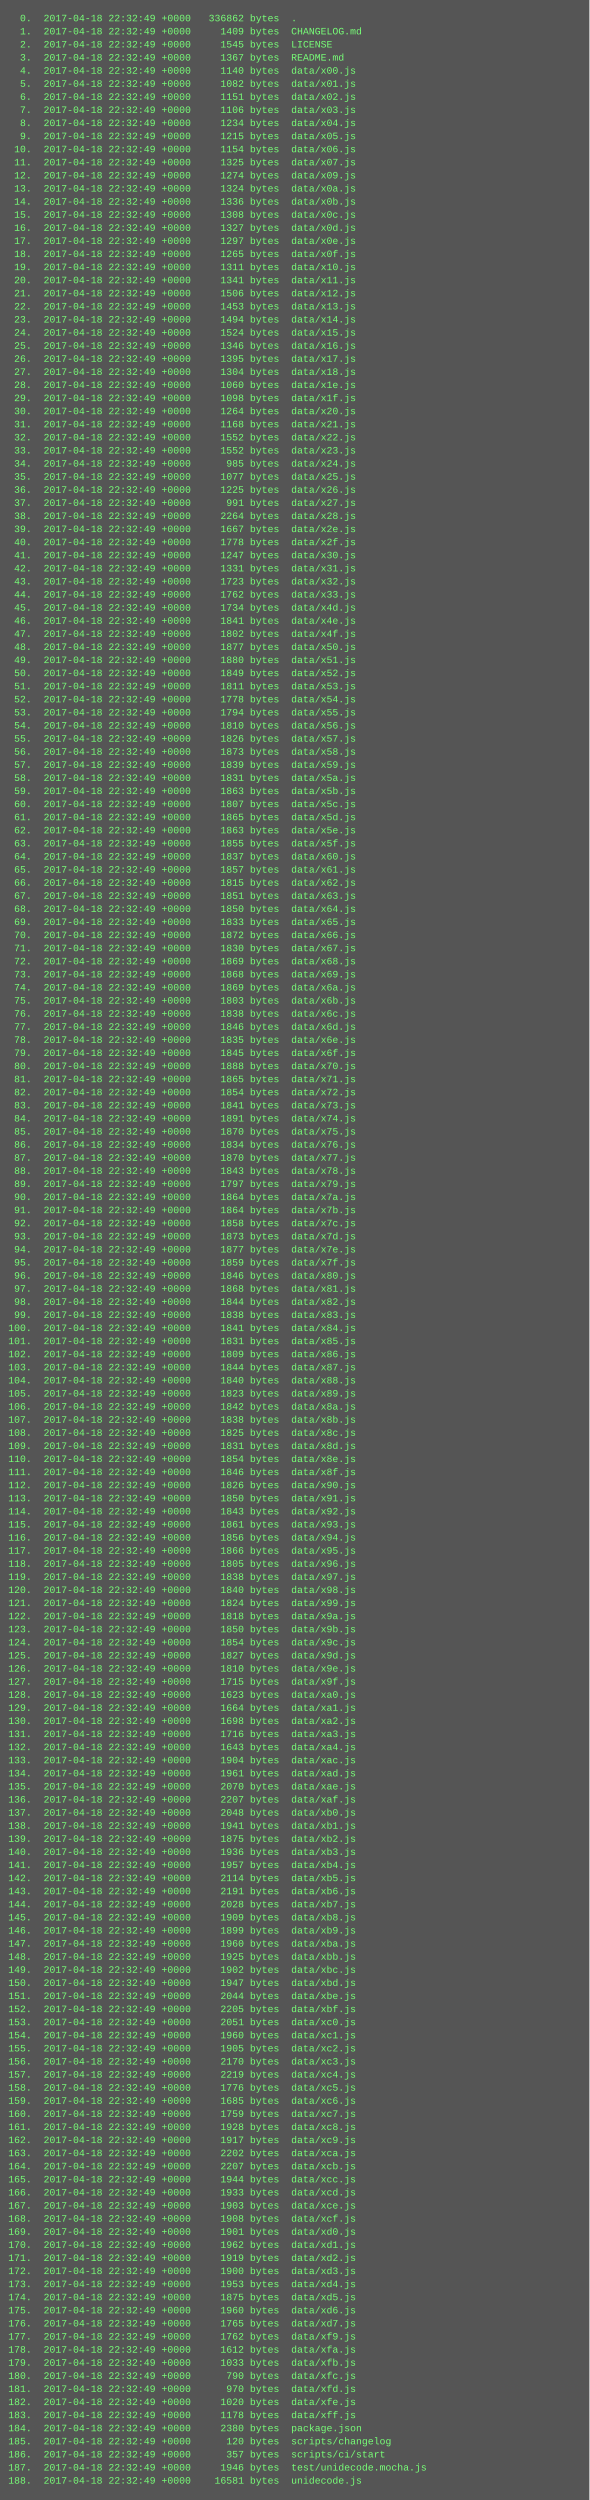
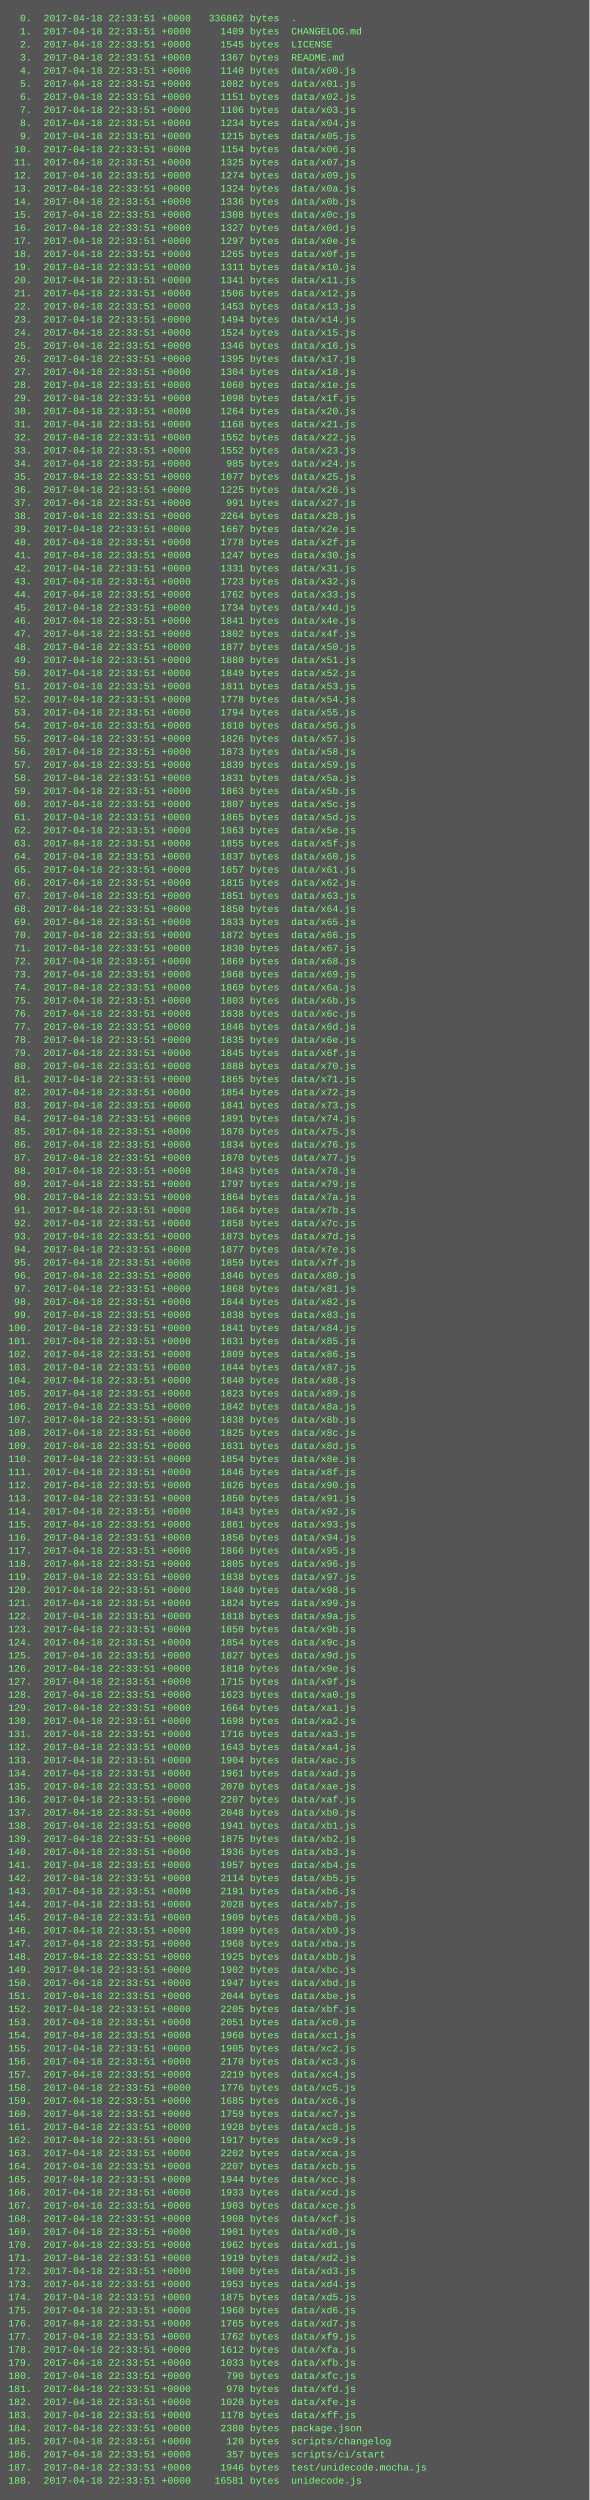
<svg xmlns="http://www.w3.org/2000/svg" height="3054" width="720">
  <rect height="3054" fill="#555" width="720" />
  <text fill="#7f7" font-family="Courier New" font-size="12" xml:space="preserve">
-     <tspan x="10" y="26">  0.  2017-04-18 22:32:49 +0000   336862 bytes  .</tspan>
-     <tspan x="10" y="42">  1.  2017-04-18 22:32:49 +0000     1409 bytes  CHANGELOG.md</tspan>
-     <tspan x="10" y="58">  2.  2017-04-18 22:32:49 +0000     1545 bytes  LICENSE</tspan>
-     <tspan x="10" y="74">  3.  2017-04-18 22:32:49 +0000     1367 bytes  README.md</tspan>
-     <tspan x="10" y="90">  4.  2017-04-18 22:32:49 +0000     1140 bytes  data/x00.js</tspan>
-     <tspan x="10" y="106">  5.  2017-04-18 22:32:49 +0000     1082 bytes  data/x01.js</tspan>
-     <tspan x="10" y="122">  6.  2017-04-18 22:32:49 +0000     1151 bytes  data/x02.js</tspan>
-     <tspan x="10" y="138">  7.  2017-04-18 22:32:49 +0000     1106 bytes  data/x03.js</tspan>
-     <tspan x="10" y="154">  8.  2017-04-18 22:32:49 +0000     1234 bytes  data/x04.js</tspan>
-     <tspan x="10" y="170">  9.  2017-04-18 22:32:49 +0000     1215 bytes  data/x05.js</tspan>
-     <tspan x="10" y="186"> 10.  2017-04-18 22:32:49 +0000     1154 bytes  data/x06.js</tspan>
-     <tspan x="10" y="202"> 11.  2017-04-18 22:32:49 +0000     1325 bytes  data/x07.js</tspan>
-     <tspan x="10" y="218"> 12.  2017-04-18 22:32:49 +0000     1274 bytes  data/x09.js</tspan>
-     <tspan x="10" y="234"> 13.  2017-04-18 22:32:49 +0000     1324 bytes  data/x0a.js</tspan>
-     <tspan x="10" y="250"> 14.  2017-04-18 22:32:49 +0000     1336 bytes  data/x0b.js</tspan>
-     <tspan x="10" y="266"> 15.  2017-04-18 22:32:49 +0000     1308 bytes  data/x0c.js</tspan>
-     <tspan x="10" y="282"> 16.  2017-04-18 22:32:49 +0000     1327 bytes  data/x0d.js</tspan>
-     <tspan x="10" y="298"> 17.  2017-04-18 22:32:49 +0000     1297 bytes  data/x0e.js</tspan>
-     <tspan x="10" y="314"> 18.  2017-04-18 22:32:49 +0000     1265 bytes  data/x0f.js</tspan>
-     <tspan x="10" y="330"> 19.  2017-04-18 22:32:49 +0000     1311 bytes  data/x10.js</tspan>
-     <tspan x="10" y="346"> 20.  2017-04-18 22:32:49 +0000     1341 bytes  data/x11.js</tspan>
-     <tspan x="10" y="362"> 21.  2017-04-18 22:32:49 +0000     1506 bytes  data/x12.js</tspan>
-     <tspan x="10" y="378"> 22.  2017-04-18 22:32:49 +0000     1453 bytes  data/x13.js</tspan>
-     <tspan x="10" y="394"> 23.  2017-04-18 22:32:49 +0000     1494 bytes  data/x14.js</tspan>
-     <tspan x="10" y="410"> 24.  2017-04-18 22:32:49 +0000     1524 bytes  data/x15.js</tspan>
-     <tspan x="10" y="426"> 25.  2017-04-18 22:32:49 +0000     1346 bytes  data/x16.js</tspan>
-     <tspan x="10" y="442"> 26.  2017-04-18 22:32:49 +0000     1395 bytes  data/x17.js</tspan>
-     <tspan x="10" y="458"> 27.  2017-04-18 22:32:49 +0000     1304 bytes  data/x18.js</tspan>
-     <tspan x="10" y="474"> 28.  2017-04-18 22:32:49 +0000     1060 bytes  data/x1e.js</tspan>
-     <tspan x="10" y="490"> 29.  2017-04-18 22:32:49 +0000     1098 bytes  data/x1f.js</tspan>
-     <tspan x="10" y="506"> 30.  2017-04-18 22:32:49 +0000     1264 bytes  data/x20.js</tspan>
-     <tspan x="10" y="522"> 31.  2017-04-18 22:32:49 +0000     1168 bytes  data/x21.js</tspan>
-     <tspan x="10" y="538"> 32.  2017-04-18 22:32:49 +0000     1552 bytes  data/x22.js</tspan>
-     <tspan x="10" y="554"> 33.  2017-04-18 22:32:49 +0000     1552 bytes  data/x23.js</tspan>
-     <tspan x="10" y="570"> 34.  2017-04-18 22:32:49 +0000      985 bytes  data/x24.js</tspan>
-     <tspan x="10" y="586"> 35.  2017-04-18 22:32:49 +0000     1077 bytes  data/x25.js</tspan>
-     <tspan x="10" y="602"> 36.  2017-04-18 22:32:49 +0000     1225 bytes  data/x26.js</tspan>
-     <tspan x="10" y="618"> 37.  2017-04-18 22:32:49 +0000      991 bytes  data/x27.js</tspan>
-     <tspan x="10" y="634"> 38.  2017-04-18 22:32:49 +0000     2264 bytes  data/x28.js</tspan>
-     <tspan x="10" y="650"> 39.  2017-04-18 22:32:49 +0000     1667 bytes  data/x2e.js</tspan>
-     <tspan x="10" y="666"> 40.  2017-04-18 22:32:49 +0000     1778 bytes  data/x2f.js</tspan>
-     <tspan x="10" y="682"> 41.  2017-04-18 22:32:49 +0000     1247 bytes  data/x30.js</tspan>
-     <tspan x="10" y="698"> 42.  2017-04-18 22:32:49 +0000     1331 bytes  data/x31.js</tspan>
-     <tspan x="10" y="714"> 43.  2017-04-18 22:32:49 +0000     1723 bytes  data/x32.js</tspan>
-     <tspan x="10" y="730"> 44.  2017-04-18 22:32:49 +0000     1762 bytes  data/x33.js</tspan>
-     <tspan x="10" y="746"> 45.  2017-04-18 22:32:49 +0000     1734 bytes  data/x4d.js</tspan>
-     <tspan x="10" y="762"> 46.  2017-04-18 22:32:49 +0000     1841 bytes  data/x4e.js</tspan>
-     <tspan x="10" y="778"> 47.  2017-04-18 22:32:49 +0000     1802 bytes  data/x4f.js</tspan>
-     <tspan x="10" y="794"> 48.  2017-04-18 22:32:49 +0000     1877 bytes  data/x50.js</tspan>
-     <tspan x="10" y="810"> 49.  2017-04-18 22:32:49 +0000     1880 bytes  data/x51.js</tspan>
-     <tspan x="10" y="826"> 50.  2017-04-18 22:32:49 +0000     1849 bytes  data/x52.js</tspan>
-     <tspan x="10" y="842"> 51.  2017-04-18 22:32:49 +0000     1811 bytes  data/x53.js</tspan>
-     <tspan x="10" y="858"> 52.  2017-04-18 22:32:49 +0000     1778 bytes  data/x54.js</tspan>
-     <tspan x="10" y="874"> 53.  2017-04-18 22:32:49 +0000     1794 bytes  data/x55.js</tspan>
-     <tspan x="10" y="890"> 54.  2017-04-18 22:32:49 +0000     1810 bytes  data/x56.js</tspan>
-     <tspan x="10" y="906"> 55.  2017-04-18 22:32:49 +0000     1826 bytes  data/x57.js</tspan>
-     <tspan x="10" y="922"> 56.  2017-04-18 22:32:49 +0000     1873 bytes  data/x58.js</tspan>
-     <tspan x="10" y="938"> 57.  2017-04-18 22:32:49 +0000     1839 bytes  data/x59.js</tspan>
-     <tspan x="10" y="954"> 58.  2017-04-18 22:32:49 +0000     1831 bytes  data/x5a.js</tspan>
-     <tspan x="10" y="970"> 59.  2017-04-18 22:32:49 +0000     1863 bytes  data/x5b.js</tspan>
-     <tspan x="10" y="986"> 60.  2017-04-18 22:32:49 +0000     1807 bytes  data/x5c.js</tspan>
-     <tspan x="10" y="1002"> 61.  2017-04-18 22:32:49 +0000     1865 bytes  data/x5d.js</tspan>
-     <tspan x="10" y="1018"> 62.  2017-04-18 22:32:49 +0000     1863 bytes  data/x5e.js</tspan>
-     <tspan x="10" y="1034"> 63.  2017-04-18 22:32:49 +0000     1855 bytes  data/x5f.js</tspan>
-     <tspan x="10" y="1050"> 64.  2017-04-18 22:32:49 +0000     1837 bytes  data/x60.js</tspan>
-     <tspan x="10" y="1066"> 65.  2017-04-18 22:32:49 +0000     1857 bytes  data/x61.js</tspan>
-     <tspan x="10" y="1082"> 66.  2017-04-18 22:32:49 +0000     1815 bytes  data/x62.js</tspan>
-     <tspan x="10" y="1098"> 67.  2017-04-18 22:32:49 +0000     1851 bytes  data/x63.js</tspan>
-     <tspan x="10" y="1114"> 68.  2017-04-18 22:32:49 +0000     1850 bytes  data/x64.js</tspan>
-     <tspan x="10" y="1130"> 69.  2017-04-18 22:32:49 +0000     1833 bytes  data/x65.js</tspan>
-     <tspan x="10" y="1146"> 70.  2017-04-18 22:32:49 +0000     1872 bytes  data/x66.js</tspan>
-     <tspan x="10" y="1162"> 71.  2017-04-18 22:32:49 +0000     1830 bytes  data/x67.js</tspan>
-     <tspan x="10" y="1178"> 72.  2017-04-18 22:32:49 +0000     1869 bytes  data/x68.js</tspan>
-     <tspan x="10" y="1194"> 73.  2017-04-18 22:32:49 +0000     1868 bytes  data/x69.js</tspan>
-     <tspan x="10" y="1210"> 74.  2017-04-18 22:32:49 +0000     1869 bytes  data/x6a.js</tspan>
-     <tspan x="10" y="1226"> 75.  2017-04-18 22:32:49 +0000     1803 bytes  data/x6b.js</tspan>
-     <tspan x="10" y="1242"> 76.  2017-04-18 22:32:49 +0000     1838 bytes  data/x6c.js</tspan>
-     <tspan x="10" y="1258"> 77.  2017-04-18 22:32:49 +0000     1846 bytes  data/x6d.js</tspan>
-     <tspan x="10" y="1274"> 78.  2017-04-18 22:32:49 +0000     1835 bytes  data/x6e.js</tspan>
-     <tspan x="10" y="1290"> 79.  2017-04-18 22:32:49 +0000     1845 bytes  data/x6f.js</tspan>
-     <tspan x="10" y="1306"> 80.  2017-04-18 22:32:49 +0000     1888 bytes  data/x70.js</tspan>
-     <tspan x="10" y="1322"> 81.  2017-04-18 22:32:49 +0000     1865 bytes  data/x71.js</tspan>
-     <tspan x="10" y="1338"> 82.  2017-04-18 22:32:49 +0000     1854 bytes  data/x72.js</tspan>
-     <tspan x="10" y="1354"> 83.  2017-04-18 22:32:49 +0000     1841 bytes  data/x73.js</tspan>
-     <tspan x="10" y="1370"> 84.  2017-04-18 22:32:49 +0000     1891 bytes  data/x74.js</tspan>
-     <tspan x="10" y="1386"> 85.  2017-04-18 22:32:49 +0000     1870 bytes  data/x75.js</tspan>
-     <tspan x="10" y="1402"> 86.  2017-04-18 22:32:49 +0000     1834 bytes  data/x76.js</tspan>
-     <tspan x="10" y="1418"> 87.  2017-04-18 22:32:49 +0000     1870 bytes  data/x77.js</tspan>
-     <tspan x="10" y="1434"> 88.  2017-04-18 22:32:49 +0000     1843 bytes  data/x78.js</tspan>
-     <tspan x="10" y="1450"> 89.  2017-04-18 22:32:49 +0000     1797 bytes  data/x79.js</tspan>
-     <tspan x="10" y="1466"> 90.  2017-04-18 22:32:49 +0000     1864 bytes  data/x7a.js</tspan>
-     <tspan x="10" y="1482"> 91.  2017-04-18 22:32:49 +0000     1864 bytes  data/x7b.js</tspan>
-     <tspan x="10" y="1498"> 92.  2017-04-18 22:32:49 +0000     1858 bytes  data/x7c.js</tspan>
-     <tspan x="10" y="1514"> 93.  2017-04-18 22:32:49 +0000     1873 bytes  data/x7d.js</tspan>
-     <tspan x="10" y="1530"> 94.  2017-04-18 22:32:49 +0000     1877 bytes  data/x7e.js</tspan>
-     <tspan x="10" y="1546"> 95.  2017-04-18 22:32:49 +0000     1859 bytes  data/x7f.js</tspan>
-     <tspan x="10" y="1562"> 96.  2017-04-18 22:32:49 +0000     1846 bytes  data/x80.js</tspan>
-     <tspan x="10" y="1578"> 97.  2017-04-18 22:32:49 +0000     1868 bytes  data/x81.js</tspan>
-     <tspan x="10" y="1594"> 98.  2017-04-18 22:32:49 +0000     1844 bytes  data/x82.js</tspan>
-     <tspan x="10" y="1610"> 99.  2017-04-18 22:32:49 +0000     1838 bytes  data/x83.js</tspan>
-     <tspan x="10" y="1626">100.  2017-04-18 22:32:49 +0000     1841 bytes  data/x84.js</tspan>
-     <tspan x="10" y="1642">101.  2017-04-18 22:32:49 +0000     1831 bytes  data/x85.js</tspan>
-     <tspan x="10" y="1658">102.  2017-04-18 22:32:49 +0000     1809 bytes  data/x86.js</tspan>
-     <tspan x="10" y="1674">103.  2017-04-18 22:32:49 +0000     1844 bytes  data/x87.js</tspan>
-     <tspan x="10" y="1690">104.  2017-04-18 22:32:49 +0000     1840 bytes  data/x88.js</tspan>
-     <tspan x="10" y="1706">105.  2017-04-18 22:32:49 +0000     1823 bytes  data/x89.js</tspan>
-     <tspan x="10" y="1722">106.  2017-04-18 22:32:49 +0000     1842 bytes  data/x8a.js</tspan>
-     <tspan x="10" y="1738">107.  2017-04-18 22:32:49 +0000     1838 bytes  data/x8b.js</tspan>
-     <tspan x="10" y="1754">108.  2017-04-18 22:32:49 +0000     1825 bytes  data/x8c.js</tspan>
-     <tspan x="10" y="1770">109.  2017-04-18 22:32:49 +0000     1831 bytes  data/x8d.js</tspan>
-     <tspan x="10" y="1786">110.  2017-04-18 22:32:49 +0000     1854 bytes  data/x8e.js</tspan>
-     <tspan x="10" y="1802">111.  2017-04-18 22:32:49 +0000     1846 bytes  data/x8f.js</tspan>
-     <tspan x="10" y="1818">112.  2017-04-18 22:32:49 +0000     1826 bytes  data/x90.js</tspan>
-     <tspan x="10" y="1834">113.  2017-04-18 22:32:49 +0000     1850 bytes  data/x91.js</tspan>
-     <tspan x="10" y="1850">114.  2017-04-18 22:32:49 +0000     1843 bytes  data/x92.js</tspan>
-     <tspan x="10" y="1866">115.  2017-04-18 22:32:49 +0000     1861 bytes  data/x93.js</tspan>
-     <tspan x="10" y="1882">116.  2017-04-18 22:32:49 +0000     1856 bytes  data/x94.js</tspan>
-     <tspan x="10" y="1898">117.  2017-04-18 22:32:49 +0000     1866 bytes  data/x95.js</tspan>
-     <tspan x="10" y="1914">118.  2017-04-18 22:32:49 +0000     1805 bytes  data/x96.js</tspan>
-     <tspan x="10" y="1930">119.  2017-04-18 22:32:49 +0000     1838 bytes  data/x97.js</tspan>
-     <tspan x="10" y="1946">120.  2017-04-18 22:32:49 +0000     1840 bytes  data/x98.js</tspan>
-     <tspan x="10" y="1962">121.  2017-04-18 22:32:49 +0000     1824 bytes  data/x99.js</tspan>
-     <tspan x="10" y="1978">122.  2017-04-18 22:32:49 +0000     1818 bytes  data/x9a.js</tspan>
-     <tspan x="10" y="1994">123.  2017-04-18 22:32:49 +0000     1850 bytes  data/x9b.js</tspan>
-     <tspan x="10" y="2010">124.  2017-04-18 22:32:49 +0000     1854 bytes  data/x9c.js</tspan>
-     <tspan x="10" y="2026">125.  2017-04-18 22:32:49 +0000     1827 bytes  data/x9d.js</tspan>
-     <tspan x="10" y="2042">126.  2017-04-18 22:32:49 +0000     1810 bytes  data/x9e.js</tspan>
-     <tspan x="10" y="2058">127.  2017-04-18 22:32:49 +0000     1715 bytes  data/x9f.js</tspan>
-     <tspan x="10" y="2074">128.  2017-04-18 22:32:49 +0000     1623 bytes  data/xa0.js</tspan>
-     <tspan x="10" y="2090">129.  2017-04-18 22:32:49 +0000     1664 bytes  data/xa1.js</tspan>
-     <tspan x="10" y="2106">130.  2017-04-18 22:32:49 +0000     1698 bytes  data/xa2.js</tspan>
-     <tspan x="10" y="2122">131.  2017-04-18 22:32:49 +0000     1716 bytes  data/xa3.js</tspan>
-     <tspan x="10" y="2138">132.  2017-04-18 22:32:49 +0000     1643 bytes  data/xa4.js</tspan>
-     <tspan x="10" y="2154">133.  2017-04-18 22:32:49 +0000     1904 bytes  data/xac.js</tspan>
-     <tspan x="10" y="2170">134.  2017-04-18 22:32:49 +0000     1961 bytes  data/xad.js</tspan>
-     <tspan x="10" y="2186">135.  2017-04-18 22:32:49 +0000     2070 bytes  data/xae.js</tspan>
-     <tspan x="10" y="2202">136.  2017-04-18 22:32:49 +0000     2207 bytes  data/xaf.js</tspan>
-     <tspan x="10" y="2218">137.  2017-04-18 22:32:49 +0000     2048 bytes  data/xb0.js</tspan>
-     <tspan x="10" y="2234">138.  2017-04-18 22:32:49 +0000     1941 bytes  data/xb1.js</tspan>
-     <tspan x="10" y="2250">139.  2017-04-18 22:32:49 +0000     1875 bytes  data/xb2.js</tspan>
-     <tspan x="10" y="2266">140.  2017-04-18 22:32:49 +0000     1936 bytes  data/xb3.js</tspan>
-     <tspan x="10" y="2282">141.  2017-04-18 22:32:49 +0000     1957 bytes  data/xb4.js</tspan>
-     <tspan x="10" y="2298">142.  2017-04-18 22:32:49 +0000     2114 bytes  data/xb5.js</tspan>
-     <tspan x="10" y="2314">143.  2017-04-18 22:32:49 +0000     2191 bytes  data/xb6.js</tspan>
-     <tspan x="10" y="2330">144.  2017-04-18 22:32:49 +0000     2028 bytes  data/xb7.js</tspan>
-     <tspan x="10" y="2346">145.  2017-04-18 22:32:49 +0000     1909 bytes  data/xb8.js</tspan>
-     <tspan x="10" y="2362">146.  2017-04-18 22:32:49 +0000     1899 bytes  data/xb9.js</tspan>
-     <tspan x="10" y="2378">147.  2017-04-18 22:32:49 +0000     1960 bytes  data/xba.js</tspan>
-     <tspan x="10" y="2394">148.  2017-04-18 22:32:49 +0000     1925 bytes  data/xbb.js</tspan>
-     <tspan x="10" y="2410">149.  2017-04-18 22:32:49 +0000     1902 bytes  data/xbc.js</tspan>
-     <tspan x="10" y="2426">150.  2017-04-18 22:32:49 +0000     1947 bytes  data/xbd.js</tspan>
-     <tspan x="10" y="2442">151.  2017-04-18 22:32:49 +0000     2044 bytes  data/xbe.js</tspan>
-     <tspan x="10" y="2458">152.  2017-04-18 22:32:49 +0000     2205 bytes  data/xbf.js</tspan>
-     <tspan x="10" y="2474">153.  2017-04-18 22:32:49 +0000     2051 bytes  data/xc0.js</tspan>
-     <tspan x="10" y="2490">154.  2017-04-18 22:32:49 +0000     1960 bytes  data/xc1.js</tspan>
-     <tspan x="10" y="2506">155.  2017-04-18 22:32:49 +0000     1905 bytes  data/xc2.js</tspan>
-     <tspan x="10" y="2522">156.  2017-04-18 22:32:49 +0000     2170 bytes  data/xc3.js</tspan>
-     <tspan x="10" y="2538">157.  2017-04-18 22:32:49 +0000     2219 bytes  data/xc4.js</tspan>
-     <tspan x="10" y="2554">158.  2017-04-18 22:32:49 +0000     1776 bytes  data/xc5.js</tspan>
-     <tspan x="10" y="2570">159.  2017-04-18 22:32:49 +0000     1685 bytes  data/xc6.js</tspan>
-     <tspan x="10" y="2586">160.  2017-04-18 22:32:49 +0000     1759 bytes  data/xc7.js</tspan>
-     <tspan x="10" y="2602">161.  2017-04-18 22:32:49 +0000     1928 bytes  data/xc8.js</tspan>
-     <tspan x="10" y="2618">162.  2017-04-18 22:32:49 +0000     1917 bytes  data/xc9.js</tspan>
-     <tspan x="10" y="2634">163.  2017-04-18 22:32:49 +0000     2202 bytes  data/xca.js</tspan>
-     <tspan x="10" y="2650">164.  2017-04-18 22:32:49 +0000     2207 bytes  data/xcb.js</tspan>
-     <tspan x="10" y="2666">165.  2017-04-18 22:32:49 +0000     1944 bytes  data/xcc.js</tspan>
-     <tspan x="10" y="2682">166.  2017-04-18 22:32:49 +0000     1933 bytes  data/xcd.js</tspan>
-     <tspan x="10" y="2698">167.  2017-04-18 22:32:49 +0000     1903 bytes  data/xce.js</tspan>
-     <tspan x="10" y="2714">168.  2017-04-18 22:32:49 +0000     1908 bytes  data/xcf.js</tspan>
-     <tspan x="10" y="2730">169.  2017-04-18 22:32:49 +0000     1901 bytes  data/xd0.js</tspan>
-     <tspan x="10" y="2746">170.  2017-04-18 22:32:49 +0000     1962 bytes  data/xd1.js</tspan>
-     <tspan x="10" y="2762">171.  2017-04-18 22:32:49 +0000     1919 bytes  data/xd2.js</tspan>
-     <tspan x="10" y="2778">172.  2017-04-18 22:32:49 +0000     1900 bytes  data/xd3.js</tspan>
-     <tspan x="10" y="2794">173.  2017-04-18 22:32:49 +0000     1953 bytes  data/xd4.js</tspan>
-     <tspan x="10" y="2810">174.  2017-04-18 22:32:49 +0000     1875 bytes  data/xd5.js</tspan>
-     <tspan x="10" y="2826">175.  2017-04-18 22:32:49 +0000     1960 bytes  data/xd6.js</tspan>
-     <tspan x="10" y="2842">176.  2017-04-18 22:32:49 +0000     1765 bytes  data/xd7.js</tspan>
-     <tspan x="10" y="2858">177.  2017-04-18 22:32:49 +0000     1762 bytes  data/xf9.js</tspan>
-     <tspan x="10" y="2874">178.  2017-04-18 22:32:49 +0000     1612 bytes  data/xfa.js</tspan>
-     <tspan x="10" y="2890">179.  2017-04-18 22:32:49 +0000     1033 bytes  data/xfb.js</tspan>
-     <tspan x="10" y="2906">180.  2017-04-18 22:32:49 +0000      790 bytes  data/xfc.js</tspan>
-     <tspan x="10" y="2922">181.  2017-04-18 22:32:49 +0000      970 bytes  data/xfd.js</tspan>
-     <tspan x="10" y="2938">182.  2017-04-18 22:32:49 +0000     1020 bytes  data/xfe.js</tspan>
-     <tspan x="10" y="2954">183.  2017-04-18 22:32:49 +0000     1178 bytes  data/xff.js</tspan>
-     <tspan x="10" y="2970">184.  2017-04-18 22:32:49 +0000     2380 bytes  package.json</tspan>
-     <tspan x="10" y="2986">185.  2017-04-18 22:32:49 +0000      120 bytes  scripts/changelog</tspan>
-     <tspan x="10" y="3002">186.  2017-04-18 22:32:49 +0000      357 bytes  scripts/ci/start</tspan>
-     <tspan x="10" y="3018">187.  2017-04-18 22:32:49 +0000     1946 bytes  test/unidecode.mocha.js</tspan>
-     <tspan x="10" y="3034">188.  2017-04-18 22:32:49 +0000    16581 bytes  unidecode.js</tspan>
+     <tspan x="10" y="26">  0.  2017-04-18 22:33:51 +0000   336862 bytes  .</tspan>
+     <tspan x="10" y="42">  1.  2017-04-18 22:33:51 +0000     1409 bytes  CHANGELOG.md</tspan>
+     <tspan x="10" y="58">  2.  2017-04-18 22:33:51 +0000     1545 bytes  LICENSE</tspan>
+     <tspan x="10" y="74">  3.  2017-04-18 22:33:51 +0000     1367 bytes  README.md</tspan>
+     <tspan x="10" y="90">  4.  2017-04-18 22:33:51 +0000     1140 bytes  data/x00.js</tspan>
+     <tspan x="10" y="106">  5.  2017-04-18 22:33:51 +0000     1082 bytes  data/x01.js</tspan>
+     <tspan x="10" y="122">  6.  2017-04-18 22:33:51 +0000     1151 bytes  data/x02.js</tspan>
+     <tspan x="10" y="138">  7.  2017-04-18 22:33:51 +0000     1106 bytes  data/x03.js</tspan>
+     <tspan x="10" y="154">  8.  2017-04-18 22:33:51 +0000     1234 bytes  data/x04.js</tspan>
+     <tspan x="10" y="170">  9.  2017-04-18 22:33:51 +0000     1215 bytes  data/x05.js</tspan>
+     <tspan x="10" y="186"> 10.  2017-04-18 22:33:51 +0000     1154 bytes  data/x06.js</tspan>
+     <tspan x="10" y="202"> 11.  2017-04-18 22:33:51 +0000     1325 bytes  data/x07.js</tspan>
+     <tspan x="10" y="218"> 12.  2017-04-18 22:33:51 +0000     1274 bytes  data/x09.js</tspan>
+     <tspan x="10" y="234"> 13.  2017-04-18 22:33:51 +0000     1324 bytes  data/x0a.js</tspan>
+     <tspan x="10" y="250"> 14.  2017-04-18 22:33:51 +0000     1336 bytes  data/x0b.js</tspan>
+     <tspan x="10" y="266"> 15.  2017-04-18 22:33:51 +0000     1308 bytes  data/x0c.js</tspan>
+     <tspan x="10" y="282"> 16.  2017-04-18 22:33:51 +0000     1327 bytes  data/x0d.js</tspan>
+     <tspan x="10" y="298"> 17.  2017-04-18 22:33:51 +0000     1297 bytes  data/x0e.js</tspan>
+     <tspan x="10" y="314"> 18.  2017-04-18 22:33:51 +0000     1265 bytes  data/x0f.js</tspan>
+     <tspan x="10" y="330"> 19.  2017-04-18 22:33:51 +0000     1311 bytes  data/x10.js</tspan>
+     <tspan x="10" y="346"> 20.  2017-04-18 22:33:51 +0000     1341 bytes  data/x11.js</tspan>
+     <tspan x="10" y="362"> 21.  2017-04-18 22:33:51 +0000     1506 bytes  data/x12.js</tspan>
+     <tspan x="10" y="378"> 22.  2017-04-18 22:33:51 +0000     1453 bytes  data/x13.js</tspan>
+     <tspan x="10" y="394"> 23.  2017-04-18 22:33:51 +0000     1494 bytes  data/x14.js</tspan>
+     <tspan x="10" y="410"> 24.  2017-04-18 22:33:51 +0000     1524 bytes  data/x15.js</tspan>
+     <tspan x="10" y="426"> 25.  2017-04-18 22:33:51 +0000     1346 bytes  data/x16.js</tspan>
+     <tspan x="10" y="442"> 26.  2017-04-18 22:33:51 +0000     1395 bytes  data/x17.js</tspan>
+     <tspan x="10" y="458"> 27.  2017-04-18 22:33:51 +0000     1304 bytes  data/x18.js</tspan>
+     <tspan x="10" y="474"> 28.  2017-04-18 22:33:51 +0000     1060 bytes  data/x1e.js</tspan>
+     <tspan x="10" y="490"> 29.  2017-04-18 22:33:51 +0000     1098 bytes  data/x1f.js</tspan>
+     <tspan x="10" y="506"> 30.  2017-04-18 22:33:51 +0000     1264 bytes  data/x20.js</tspan>
+     <tspan x="10" y="522"> 31.  2017-04-18 22:33:51 +0000     1168 bytes  data/x21.js</tspan>
+     <tspan x="10" y="538"> 32.  2017-04-18 22:33:51 +0000     1552 bytes  data/x22.js</tspan>
+     <tspan x="10" y="554"> 33.  2017-04-18 22:33:51 +0000     1552 bytes  data/x23.js</tspan>
+     <tspan x="10" y="570"> 34.  2017-04-18 22:33:51 +0000      985 bytes  data/x24.js</tspan>
+     <tspan x="10" y="586"> 35.  2017-04-18 22:33:51 +0000     1077 bytes  data/x25.js</tspan>
+     <tspan x="10" y="602"> 36.  2017-04-18 22:33:51 +0000     1225 bytes  data/x26.js</tspan>
+     <tspan x="10" y="618"> 37.  2017-04-18 22:33:51 +0000      991 bytes  data/x27.js</tspan>
+     <tspan x="10" y="634"> 38.  2017-04-18 22:33:51 +0000     2264 bytes  data/x28.js</tspan>
+     <tspan x="10" y="650"> 39.  2017-04-18 22:33:51 +0000     1667 bytes  data/x2e.js</tspan>
+     <tspan x="10" y="666"> 40.  2017-04-18 22:33:51 +0000     1778 bytes  data/x2f.js</tspan>
+     <tspan x="10" y="682"> 41.  2017-04-18 22:33:51 +0000     1247 bytes  data/x30.js</tspan>
+     <tspan x="10" y="698"> 42.  2017-04-18 22:33:51 +0000     1331 bytes  data/x31.js</tspan>
+     <tspan x="10" y="714"> 43.  2017-04-18 22:33:51 +0000     1723 bytes  data/x32.js</tspan>
+     <tspan x="10" y="730"> 44.  2017-04-18 22:33:51 +0000     1762 bytes  data/x33.js</tspan>
+     <tspan x="10" y="746"> 45.  2017-04-18 22:33:51 +0000     1734 bytes  data/x4d.js</tspan>
+     <tspan x="10" y="762"> 46.  2017-04-18 22:33:51 +0000     1841 bytes  data/x4e.js</tspan>
+     <tspan x="10" y="778"> 47.  2017-04-18 22:33:51 +0000     1802 bytes  data/x4f.js</tspan>
+     <tspan x="10" y="794"> 48.  2017-04-18 22:33:51 +0000     1877 bytes  data/x50.js</tspan>
+     <tspan x="10" y="810"> 49.  2017-04-18 22:33:51 +0000     1880 bytes  data/x51.js</tspan>
+     <tspan x="10" y="826"> 50.  2017-04-18 22:33:51 +0000     1849 bytes  data/x52.js</tspan>
+     <tspan x="10" y="842"> 51.  2017-04-18 22:33:51 +0000     1811 bytes  data/x53.js</tspan>
+     <tspan x="10" y="858"> 52.  2017-04-18 22:33:51 +0000     1778 bytes  data/x54.js</tspan>
+     <tspan x="10" y="874"> 53.  2017-04-18 22:33:51 +0000     1794 bytes  data/x55.js</tspan>
+     <tspan x="10" y="890"> 54.  2017-04-18 22:33:51 +0000     1810 bytes  data/x56.js</tspan>
+     <tspan x="10" y="906"> 55.  2017-04-18 22:33:51 +0000     1826 bytes  data/x57.js</tspan>
+     <tspan x="10" y="922"> 56.  2017-04-18 22:33:51 +0000     1873 bytes  data/x58.js</tspan>
+     <tspan x="10" y="938"> 57.  2017-04-18 22:33:51 +0000     1839 bytes  data/x59.js</tspan>
+     <tspan x="10" y="954"> 58.  2017-04-18 22:33:51 +0000     1831 bytes  data/x5a.js</tspan>
+     <tspan x="10" y="970"> 59.  2017-04-18 22:33:51 +0000     1863 bytes  data/x5b.js</tspan>
+     <tspan x="10" y="986"> 60.  2017-04-18 22:33:51 +0000     1807 bytes  data/x5c.js</tspan>
+     <tspan x="10" y="1002"> 61.  2017-04-18 22:33:51 +0000     1865 bytes  data/x5d.js</tspan>
+     <tspan x="10" y="1018"> 62.  2017-04-18 22:33:51 +0000     1863 bytes  data/x5e.js</tspan>
+     <tspan x="10" y="1034"> 63.  2017-04-18 22:33:51 +0000     1855 bytes  data/x5f.js</tspan>
+     <tspan x="10" y="1050"> 64.  2017-04-18 22:33:51 +0000     1837 bytes  data/x60.js</tspan>
+     <tspan x="10" y="1066"> 65.  2017-04-18 22:33:51 +0000     1857 bytes  data/x61.js</tspan>
+     <tspan x="10" y="1082"> 66.  2017-04-18 22:33:51 +0000     1815 bytes  data/x62.js</tspan>
+     <tspan x="10" y="1098"> 67.  2017-04-18 22:33:51 +0000     1851 bytes  data/x63.js</tspan>
+     <tspan x="10" y="1114"> 68.  2017-04-18 22:33:51 +0000     1850 bytes  data/x64.js</tspan>
+     <tspan x="10" y="1130"> 69.  2017-04-18 22:33:51 +0000     1833 bytes  data/x65.js</tspan>
+     <tspan x="10" y="1146"> 70.  2017-04-18 22:33:51 +0000     1872 bytes  data/x66.js</tspan>
+     <tspan x="10" y="1162"> 71.  2017-04-18 22:33:51 +0000     1830 bytes  data/x67.js</tspan>
+     <tspan x="10" y="1178"> 72.  2017-04-18 22:33:51 +0000     1869 bytes  data/x68.js</tspan>
+     <tspan x="10" y="1194"> 73.  2017-04-18 22:33:51 +0000     1868 bytes  data/x69.js</tspan>
+     <tspan x="10" y="1210"> 74.  2017-04-18 22:33:51 +0000     1869 bytes  data/x6a.js</tspan>
+     <tspan x="10" y="1226"> 75.  2017-04-18 22:33:51 +0000     1803 bytes  data/x6b.js</tspan>
+     <tspan x="10" y="1242"> 76.  2017-04-18 22:33:51 +0000     1838 bytes  data/x6c.js</tspan>
+     <tspan x="10" y="1258"> 77.  2017-04-18 22:33:51 +0000     1846 bytes  data/x6d.js</tspan>
+     <tspan x="10" y="1274"> 78.  2017-04-18 22:33:51 +0000     1835 bytes  data/x6e.js</tspan>
+     <tspan x="10" y="1290"> 79.  2017-04-18 22:33:51 +0000     1845 bytes  data/x6f.js</tspan>
+     <tspan x="10" y="1306"> 80.  2017-04-18 22:33:51 +0000     1888 bytes  data/x70.js</tspan>
+     <tspan x="10" y="1322"> 81.  2017-04-18 22:33:51 +0000     1865 bytes  data/x71.js</tspan>
+     <tspan x="10" y="1338"> 82.  2017-04-18 22:33:51 +0000     1854 bytes  data/x72.js</tspan>
+     <tspan x="10" y="1354"> 83.  2017-04-18 22:33:51 +0000     1841 bytes  data/x73.js</tspan>
+     <tspan x="10" y="1370"> 84.  2017-04-18 22:33:51 +0000     1891 bytes  data/x74.js</tspan>
+     <tspan x="10" y="1386"> 85.  2017-04-18 22:33:51 +0000     1870 bytes  data/x75.js</tspan>
+     <tspan x="10" y="1402"> 86.  2017-04-18 22:33:51 +0000     1834 bytes  data/x76.js</tspan>
+     <tspan x="10" y="1418"> 87.  2017-04-18 22:33:51 +0000     1870 bytes  data/x77.js</tspan>
+     <tspan x="10" y="1434"> 88.  2017-04-18 22:33:51 +0000     1843 bytes  data/x78.js</tspan>
+     <tspan x="10" y="1450"> 89.  2017-04-18 22:33:51 +0000     1797 bytes  data/x79.js</tspan>
+     <tspan x="10" y="1466"> 90.  2017-04-18 22:33:51 +0000     1864 bytes  data/x7a.js</tspan>
+     <tspan x="10" y="1482"> 91.  2017-04-18 22:33:51 +0000     1864 bytes  data/x7b.js</tspan>
+     <tspan x="10" y="1498"> 92.  2017-04-18 22:33:51 +0000     1858 bytes  data/x7c.js</tspan>
+     <tspan x="10" y="1514"> 93.  2017-04-18 22:33:51 +0000     1873 bytes  data/x7d.js</tspan>
+     <tspan x="10" y="1530"> 94.  2017-04-18 22:33:51 +0000     1877 bytes  data/x7e.js</tspan>
+     <tspan x="10" y="1546"> 95.  2017-04-18 22:33:51 +0000     1859 bytes  data/x7f.js</tspan>
+     <tspan x="10" y="1562"> 96.  2017-04-18 22:33:51 +0000     1846 bytes  data/x80.js</tspan>
+     <tspan x="10" y="1578"> 97.  2017-04-18 22:33:51 +0000     1868 bytes  data/x81.js</tspan>
+     <tspan x="10" y="1594"> 98.  2017-04-18 22:33:51 +0000     1844 bytes  data/x82.js</tspan>
+     <tspan x="10" y="1610"> 99.  2017-04-18 22:33:51 +0000     1838 bytes  data/x83.js</tspan>
+     <tspan x="10" y="1626">100.  2017-04-18 22:33:51 +0000     1841 bytes  data/x84.js</tspan>
+     <tspan x="10" y="1642">101.  2017-04-18 22:33:51 +0000     1831 bytes  data/x85.js</tspan>
+     <tspan x="10" y="1658">102.  2017-04-18 22:33:51 +0000     1809 bytes  data/x86.js</tspan>
+     <tspan x="10" y="1674">103.  2017-04-18 22:33:51 +0000     1844 bytes  data/x87.js</tspan>
+     <tspan x="10" y="1690">104.  2017-04-18 22:33:51 +0000     1840 bytes  data/x88.js</tspan>
+     <tspan x="10" y="1706">105.  2017-04-18 22:33:51 +0000     1823 bytes  data/x89.js</tspan>
+     <tspan x="10" y="1722">106.  2017-04-18 22:33:51 +0000     1842 bytes  data/x8a.js</tspan>
+     <tspan x="10" y="1738">107.  2017-04-18 22:33:51 +0000     1838 bytes  data/x8b.js</tspan>
+     <tspan x="10" y="1754">108.  2017-04-18 22:33:51 +0000     1825 bytes  data/x8c.js</tspan>
+     <tspan x="10" y="1770">109.  2017-04-18 22:33:51 +0000     1831 bytes  data/x8d.js</tspan>
+     <tspan x="10" y="1786">110.  2017-04-18 22:33:51 +0000     1854 bytes  data/x8e.js</tspan>
+     <tspan x="10" y="1802">111.  2017-04-18 22:33:51 +0000     1846 bytes  data/x8f.js</tspan>
+     <tspan x="10" y="1818">112.  2017-04-18 22:33:51 +0000     1826 bytes  data/x90.js</tspan>
+     <tspan x="10" y="1834">113.  2017-04-18 22:33:51 +0000     1850 bytes  data/x91.js</tspan>
+     <tspan x="10" y="1850">114.  2017-04-18 22:33:51 +0000     1843 bytes  data/x92.js</tspan>
+     <tspan x="10" y="1866">115.  2017-04-18 22:33:51 +0000     1861 bytes  data/x93.js</tspan>
+     <tspan x="10" y="1882">116.  2017-04-18 22:33:51 +0000     1856 bytes  data/x94.js</tspan>
+     <tspan x="10" y="1898">117.  2017-04-18 22:33:51 +0000     1866 bytes  data/x95.js</tspan>
+     <tspan x="10" y="1914">118.  2017-04-18 22:33:51 +0000     1805 bytes  data/x96.js</tspan>
+     <tspan x="10" y="1930">119.  2017-04-18 22:33:51 +0000     1838 bytes  data/x97.js</tspan>
+     <tspan x="10" y="1946">120.  2017-04-18 22:33:51 +0000     1840 bytes  data/x98.js</tspan>
+     <tspan x="10" y="1962">121.  2017-04-18 22:33:51 +0000     1824 bytes  data/x99.js</tspan>
+     <tspan x="10" y="1978">122.  2017-04-18 22:33:51 +0000     1818 bytes  data/x9a.js</tspan>
+     <tspan x="10" y="1994">123.  2017-04-18 22:33:51 +0000     1850 bytes  data/x9b.js</tspan>
+     <tspan x="10" y="2010">124.  2017-04-18 22:33:51 +0000     1854 bytes  data/x9c.js</tspan>
+     <tspan x="10" y="2026">125.  2017-04-18 22:33:51 +0000     1827 bytes  data/x9d.js</tspan>
+     <tspan x="10" y="2042">126.  2017-04-18 22:33:51 +0000     1810 bytes  data/x9e.js</tspan>
+     <tspan x="10" y="2058">127.  2017-04-18 22:33:51 +0000     1715 bytes  data/x9f.js</tspan>
+     <tspan x="10" y="2074">128.  2017-04-18 22:33:51 +0000     1623 bytes  data/xa0.js</tspan>
+     <tspan x="10" y="2090">129.  2017-04-18 22:33:51 +0000     1664 bytes  data/xa1.js</tspan>
+     <tspan x="10" y="2106">130.  2017-04-18 22:33:51 +0000     1698 bytes  data/xa2.js</tspan>
+     <tspan x="10" y="2122">131.  2017-04-18 22:33:51 +0000     1716 bytes  data/xa3.js</tspan>
+     <tspan x="10" y="2138">132.  2017-04-18 22:33:51 +0000     1643 bytes  data/xa4.js</tspan>
+     <tspan x="10" y="2154">133.  2017-04-18 22:33:51 +0000     1904 bytes  data/xac.js</tspan>
+     <tspan x="10" y="2170">134.  2017-04-18 22:33:51 +0000     1961 bytes  data/xad.js</tspan>
+     <tspan x="10" y="2186">135.  2017-04-18 22:33:51 +0000     2070 bytes  data/xae.js</tspan>
+     <tspan x="10" y="2202">136.  2017-04-18 22:33:51 +0000     2207 bytes  data/xaf.js</tspan>
+     <tspan x="10" y="2218">137.  2017-04-18 22:33:51 +0000     2048 bytes  data/xb0.js</tspan>
+     <tspan x="10" y="2234">138.  2017-04-18 22:33:51 +0000     1941 bytes  data/xb1.js</tspan>
+     <tspan x="10" y="2250">139.  2017-04-18 22:33:51 +0000     1875 bytes  data/xb2.js</tspan>
+     <tspan x="10" y="2266">140.  2017-04-18 22:33:51 +0000     1936 bytes  data/xb3.js</tspan>
+     <tspan x="10" y="2282">141.  2017-04-18 22:33:51 +0000     1957 bytes  data/xb4.js</tspan>
+     <tspan x="10" y="2298">142.  2017-04-18 22:33:51 +0000     2114 bytes  data/xb5.js</tspan>
+     <tspan x="10" y="2314">143.  2017-04-18 22:33:51 +0000     2191 bytes  data/xb6.js</tspan>
+     <tspan x="10" y="2330">144.  2017-04-18 22:33:51 +0000     2028 bytes  data/xb7.js</tspan>
+     <tspan x="10" y="2346">145.  2017-04-18 22:33:51 +0000     1909 bytes  data/xb8.js</tspan>
+     <tspan x="10" y="2362">146.  2017-04-18 22:33:51 +0000     1899 bytes  data/xb9.js</tspan>
+     <tspan x="10" y="2378">147.  2017-04-18 22:33:51 +0000     1960 bytes  data/xba.js</tspan>
+     <tspan x="10" y="2394">148.  2017-04-18 22:33:51 +0000     1925 bytes  data/xbb.js</tspan>
+     <tspan x="10" y="2410">149.  2017-04-18 22:33:51 +0000     1902 bytes  data/xbc.js</tspan>
+     <tspan x="10" y="2426">150.  2017-04-18 22:33:51 +0000     1947 bytes  data/xbd.js</tspan>
+     <tspan x="10" y="2442">151.  2017-04-18 22:33:51 +0000     2044 bytes  data/xbe.js</tspan>
+     <tspan x="10" y="2458">152.  2017-04-18 22:33:51 +0000     2205 bytes  data/xbf.js</tspan>
+     <tspan x="10" y="2474">153.  2017-04-18 22:33:51 +0000     2051 bytes  data/xc0.js</tspan>
+     <tspan x="10" y="2490">154.  2017-04-18 22:33:51 +0000     1960 bytes  data/xc1.js</tspan>
+     <tspan x="10" y="2506">155.  2017-04-18 22:33:51 +0000     1905 bytes  data/xc2.js</tspan>
+     <tspan x="10" y="2522">156.  2017-04-18 22:33:51 +0000     2170 bytes  data/xc3.js</tspan>
+     <tspan x="10" y="2538">157.  2017-04-18 22:33:51 +0000     2219 bytes  data/xc4.js</tspan>
+     <tspan x="10" y="2554">158.  2017-04-18 22:33:51 +0000     1776 bytes  data/xc5.js</tspan>
+     <tspan x="10" y="2570">159.  2017-04-18 22:33:51 +0000     1685 bytes  data/xc6.js</tspan>
+     <tspan x="10" y="2586">160.  2017-04-18 22:33:51 +0000     1759 bytes  data/xc7.js</tspan>
+     <tspan x="10" y="2602">161.  2017-04-18 22:33:51 +0000     1928 bytes  data/xc8.js</tspan>
+     <tspan x="10" y="2618">162.  2017-04-18 22:33:51 +0000     1917 bytes  data/xc9.js</tspan>
+     <tspan x="10" y="2634">163.  2017-04-18 22:33:51 +0000     2202 bytes  data/xca.js</tspan>
+     <tspan x="10" y="2650">164.  2017-04-18 22:33:51 +0000     2207 bytes  data/xcb.js</tspan>
+     <tspan x="10" y="2666">165.  2017-04-18 22:33:51 +0000     1944 bytes  data/xcc.js</tspan>
+     <tspan x="10" y="2682">166.  2017-04-18 22:33:51 +0000     1933 bytes  data/xcd.js</tspan>
+     <tspan x="10" y="2698">167.  2017-04-18 22:33:51 +0000     1903 bytes  data/xce.js</tspan>
+     <tspan x="10" y="2714">168.  2017-04-18 22:33:51 +0000     1908 bytes  data/xcf.js</tspan>
+     <tspan x="10" y="2730">169.  2017-04-18 22:33:51 +0000     1901 bytes  data/xd0.js</tspan>
+     <tspan x="10" y="2746">170.  2017-04-18 22:33:51 +0000     1962 bytes  data/xd1.js</tspan>
+     <tspan x="10" y="2762">171.  2017-04-18 22:33:51 +0000     1919 bytes  data/xd2.js</tspan>
+     <tspan x="10" y="2778">172.  2017-04-18 22:33:51 +0000     1900 bytes  data/xd3.js</tspan>
+     <tspan x="10" y="2794">173.  2017-04-18 22:33:51 +0000     1953 bytes  data/xd4.js</tspan>
+     <tspan x="10" y="2810">174.  2017-04-18 22:33:51 +0000     1875 bytes  data/xd5.js</tspan>
+     <tspan x="10" y="2826">175.  2017-04-18 22:33:51 +0000     1960 bytes  data/xd6.js</tspan>
+     <tspan x="10" y="2842">176.  2017-04-18 22:33:51 +0000     1765 bytes  data/xd7.js</tspan>
+     <tspan x="10" y="2858">177.  2017-04-18 22:33:51 +0000     1762 bytes  data/xf9.js</tspan>
+     <tspan x="10" y="2874">178.  2017-04-18 22:33:51 +0000     1612 bytes  data/xfa.js</tspan>
+     <tspan x="10" y="2890">179.  2017-04-18 22:33:51 +0000     1033 bytes  data/xfb.js</tspan>
+     <tspan x="10" y="2906">180.  2017-04-18 22:33:51 +0000      790 bytes  data/xfc.js</tspan>
+     <tspan x="10" y="2922">181.  2017-04-18 22:33:51 +0000      970 bytes  data/xfd.js</tspan>
+     <tspan x="10" y="2938">182.  2017-04-18 22:33:51 +0000     1020 bytes  data/xfe.js</tspan>
+     <tspan x="10" y="2954">183.  2017-04-18 22:33:51 +0000     1178 bytes  data/xff.js</tspan>
+     <tspan x="10" y="2970">184.  2017-04-18 22:33:51 +0000     2380 bytes  package.json</tspan>
+     <tspan x="10" y="2986">185.  2017-04-18 22:33:51 +0000      120 bytes  scripts/changelog</tspan>
+     <tspan x="10" y="3002">186.  2017-04-18 22:33:51 +0000      357 bytes  scripts/ci/start</tspan>
+     <tspan x="10" y="3018">187.  2017-04-18 22:33:51 +0000     1946 bytes  test/unidecode.mocha.js</tspan>
+     <tspan x="10" y="3034">188.  2017-04-18 22:33:51 +0000    16581 bytes  unidecode.js</tspan>
  </text>
</svg>
